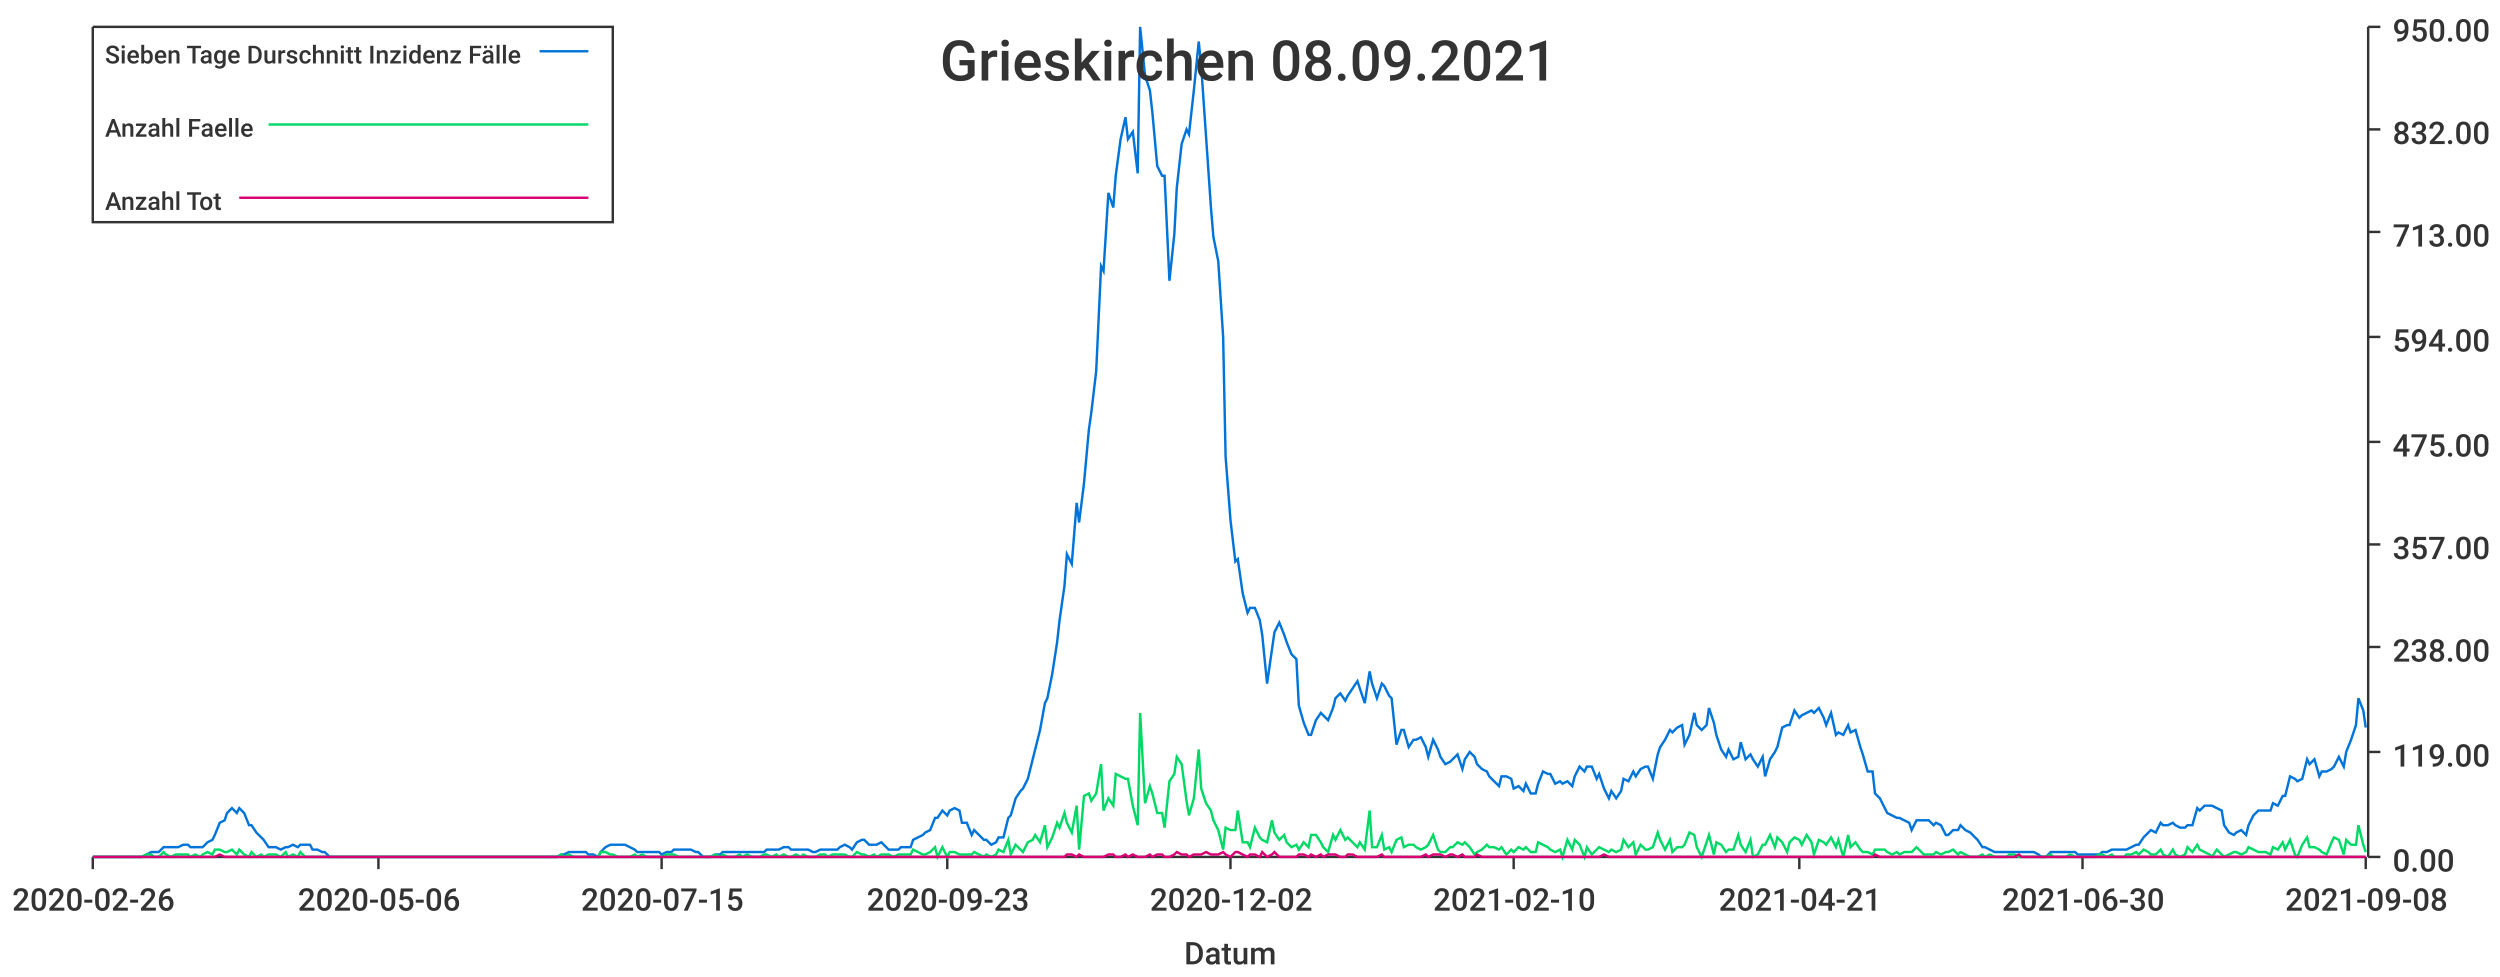
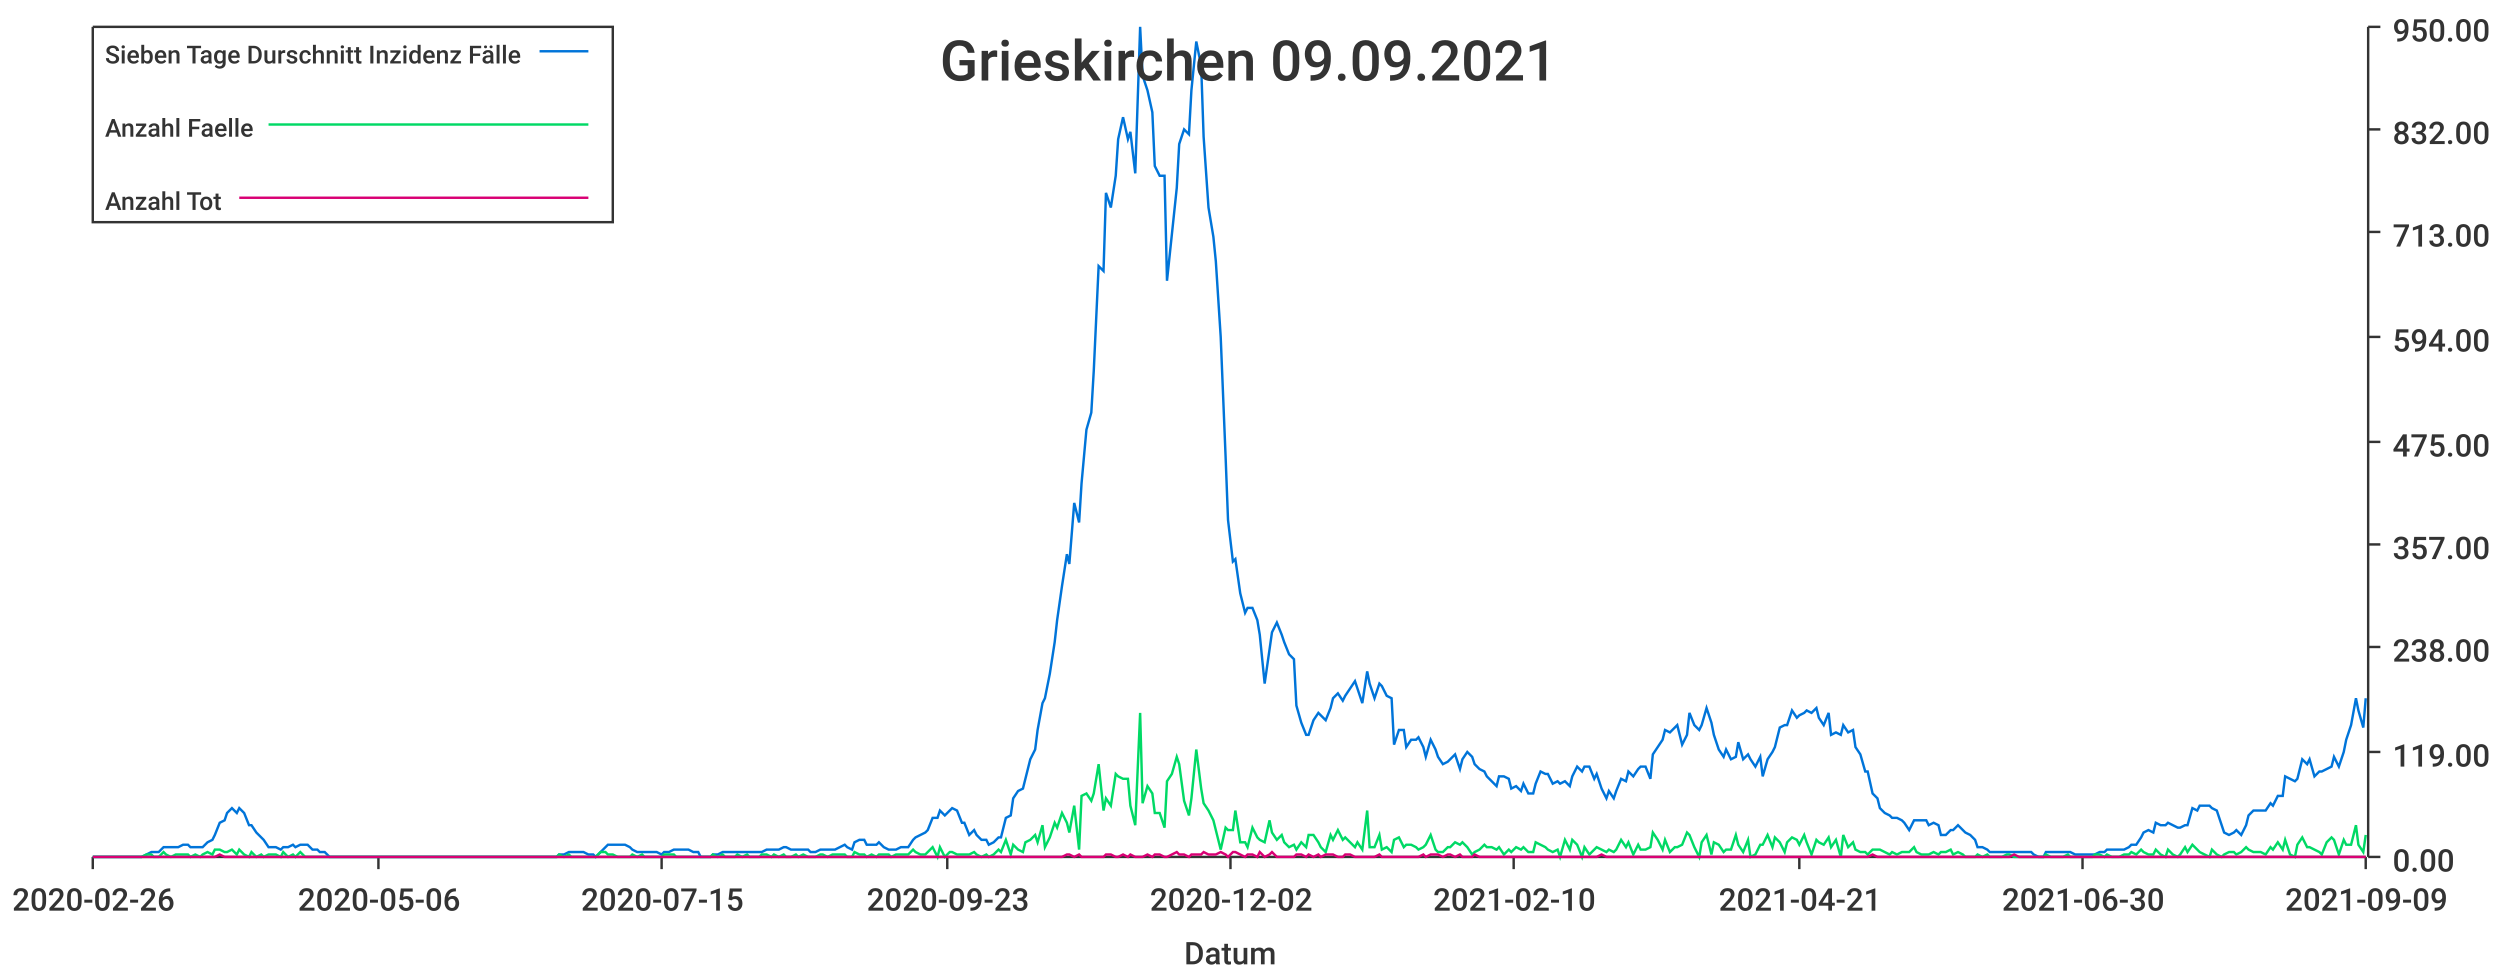
<svg xmlns="http://www.w3.org/2000/svg" width="1024" height="400">\n<path d="M 0 0 L 1024 0 L 1024 400 L 0 400 L 0 0" style="stroke-width:0;stroke:rgba(255,255,255,1.0);fill:rgba(255,255,255,1.0)" />
  <path d="M 38 11 L 969 11 L 969 351 L 38 351 L 38 11" style="stroke-width:0;stroke:rgba(255,255,255,1.0);fill:rgba(255,255,255,1.0)" />
  <path d="M 38 351 L 969 351" style="stroke-width:1;stroke:rgba(51,51,51,1.0);fill:none" />
  <path d="M 38 351 L 38 356" style="stroke-width:1;stroke:rgba(51,51,51,1.0);fill:none" />
  <text x="5" y="373" style="stroke-width:0;stroke:none;fill:rgba(51,51,51,1.0);font-size:12.8px;font-family:'Roboto Medium',sans-serif">2020-02-26</text>
  <path d="M 155 351 L 155 356" style="stroke-width:1;stroke:rgba(51,51,51,1.0);fill:none" />
  <text x="122" y="373" style="stroke-width:0;stroke:none;fill:rgba(51,51,51,1.0);font-size:12.8px;font-family:'Roboto Medium',sans-serif">2020-05-06</text>
  <path d="M 271 351 L 271 356" style="stroke-width:1;stroke:rgba(51,51,51,1.0);fill:none" />
  <text x="238" y="373" style="stroke-width:0;stroke:none;fill:rgba(51,51,51,1.0);font-size:12.8px;font-family:'Roboto Medium',sans-serif">2020-07-15</text>
  <path d="M 388 351 L 388 356" style="stroke-width:1;stroke:rgba(51,51,51,1.0);fill:none" />
  <text x="355" y="373" style="stroke-width:0;stroke:none;fill:rgba(51,51,51,1.0);font-size:12.8px;font-family:'Roboto Medium',sans-serif">2020-09-23</text>
  <path d="M 504 351 L 504 356" style="stroke-width:1;stroke:rgba(51,51,51,1.0);fill:none" />
  <text x="471" y="373" style="stroke-width:0;stroke:none;fill:rgba(51,51,51,1.0);font-size:12.8px;font-family:'Roboto Medium',sans-serif">2020-12-02</text>
  <path d="M 620 351 L 620 356" style="stroke-width:1;stroke:rgba(51,51,51,1.0);fill:none" />
  <text x="587" y="373" style="stroke-width:0;stroke:none;fill:rgba(51,51,51,1.0);font-size:12.8px;font-family:'Roboto Medium',sans-serif">2021-02-10</text>
  <path d="M 737 351 L 737 356" style="stroke-width:1;stroke:rgba(51,51,51,1.0);fill:none" />
  <text x="704" y="373" style="stroke-width:0;stroke:none;fill:rgba(51,51,51,1.0);font-size:12.8px;font-family:'Roboto Medium',sans-serif">2021-04-21</text>
  <path d="M 853 351 L 853 356" style="stroke-width:1;stroke:rgba(51,51,51,1.0);fill:none" />
  <text x="820" y="373" style="stroke-width:0;stroke:none;fill:rgba(51,51,51,1.0);font-size:12.8px;font-family:'Roboto Medium',sans-serif">2021-06-30</text>
  <path d="M 969 351 L 969 356" style="stroke-width:1;stroke:rgba(51,51,51,1.0);fill:none" />
-   <text x="936" y="373" style="stroke-width:0;stroke:none;fill:rgba(51,51,51,1.0);font-size:12.8px;font-family:'Roboto Medium',sans-serif">2021-09-08</text>
+   <text x="936" y="373" style="stroke-width:0;stroke:none;fill:rgba(51,51,51,1.0);font-size:12.8px;font-family:'Roboto Medium',sans-serif">2021-09-09</text>
  <text x="485" y="395" style="stroke-width:0;stroke:none;fill:rgba(51,51,51,1.0);font-size:12.8px;font-family:'Roboto Medium',sans-serif">Datum</text>
  <path d="M 970 351 L 970 11" style="stroke-width:1;stroke:rgba(51,51,51,1.0);fill:none" />
  <path d="M 970 351 L 975 351" style="stroke-width:1;stroke:rgba(51,51,51,1.0);fill:none" />
  <text x="980" y="357" style="stroke-width:0;stroke:none;fill:rgba(51,51,51,1.0);font-size:12.8px;font-family:'Roboto Medium',sans-serif">0.00</text>
  <path d="M 970 308 L 975 308" style="stroke-width:1;stroke:rgba(51,51,51,1.0);fill:none" />
  <text x="980" y="314" style="stroke-width:0;stroke:none;fill:rgba(51,51,51,1.0);font-size:12.8px;font-family:'Roboto Medium',sans-serif">119.00</text>
  <path d="M 970 265 L 975 265" style="stroke-width:1;stroke:rgba(51,51,51,1.0);fill:none" />
  <text x="980" y="271" style="stroke-width:0;stroke:none;fill:rgba(51,51,51,1.0);font-size:12.8px;font-family:'Roboto Medium',sans-serif">238.00</text>
  <path d="M 970 223 L 975 223" style="stroke-width:1;stroke:rgba(51,51,51,1.0);fill:none" />
  <text x="980" y="229" style="stroke-width:0;stroke:none;fill:rgba(51,51,51,1.0);font-size:12.8px;font-family:'Roboto Medium',sans-serif">357.00</text>
  <path d="M 970 181 L 975 181" style="stroke-width:1;stroke:rgba(51,51,51,1.0);fill:none" />
  <text x="980" y="187" style="stroke-width:0;stroke:none;fill:rgba(51,51,51,1.0);font-size:12.8px;font-family:'Roboto Medium',sans-serif">475.00</text>
  <path d="M 970 138 L 975 138" style="stroke-width:1;stroke:rgba(51,51,51,1.0);fill:none" />
  <text x="980" y="144" style="stroke-width:0;stroke:none;fill:rgba(51,51,51,1.0);font-size:12.8px;font-family:'Roboto Medium',sans-serif">594.00</text>
  <path d="M 970 95 L 975 95" style="stroke-width:1;stroke:rgba(51,51,51,1.0);fill:none" />
  <text x="980" y="101" style="stroke-width:0;stroke:none;fill:rgba(51,51,51,1.0);font-size:12.8px;font-family:'Roboto Medium',sans-serif">713.00</text>
  <path d="M 970 53 L 975 53" style="stroke-width:1;stroke:rgba(51,51,51,1.0);fill:none" />
  <text x="980" y="59" style="stroke-width:0;stroke:none;fill:rgba(51,51,51,1.0);font-size:12.8px;font-family:'Roboto Medium',sans-serif">832.00</text>
  <path d="M 970 11 L 975 11" style="stroke-width:1;stroke:rgba(51,51,51,1.0);fill:none" />
  <text x="980" y="17" style="stroke-width:0;stroke:none;fill:rgba(51,51,51,1.0);font-size:12.8px;font-family:'Roboto Medium',sans-serif">950.00</text>
-   <path d="M 38 351 L 40 351 L 42 351 L 43 351 L 45 351 L 47 351 L 48 351 L 50 351 L 52 351 L 53 351 L 55 351 L 57 351 L 58 351 L 60 350 L 62 349 L 63 349 L 65 349 L 67 347 L 68 347 L 70 347 L 72 347 L 73 347 L 75 346 L 77 346 L 78 347 L 80 347 L 82 347 L 83 347 L 85 345 L 87 344 L 88 342 L 90 337 L 92 336 L 93 333 L 95 331 L 97 333 L 98 331 L 100 333 L 102 338 L 103 338 L 105 341 L 107 343 L 108 344 L 110 347 L 112 347 L 113 347 L 115 348 L 117 347 L 118 347 L 120 346 L 122 347 L 123 346 L 125 346 L 127 346 L 128 348 L 130 348 L 132 349 L 133 349 L 135 351 L 137 351 L 138 351 L 140 351 L 142 351 L 143 351 L 145 351 L 147 351 L 148 351 L 150 351 L 152 351 L 153 351 L 155 351 L 157 351 L 158 351 L 160 351 L 162 351 L 163 351 L 165 351 L 167 351 L 168 351 L 170 351 L 171 351 L 173 351 L 175 351 L 176 351 L 178 351 L 180 351 L 181 351 L 183 351 L 185 351 L 186 351 L 188 351 L 190 351 L 191 351 L 193 351 L 195 351 L 196 351 L 198 351 L 200 351 L 201 351 L 203 351 L 205 351 L 206 351 L 208 351 L 210 351 L 211 351 L 213 351 L 215 351 L 216 351 L 218 351 L 220 351 L 221 351 L 223 351 L 225 351 L 226 351 L 228 351 L 230 350 L 231 350 L 233 349 L 235 349 L 236 349 L 238 349 L 240 349 L 241 350 L 243 350 L 245 351 L 246 349 L 248 347 L 250 346 L 251 346 L 253 346 L 255 346 L 256 346 L 258 347 L 260 348 L 261 349 L 263 349 L 265 349 L 266 349 L 268 349 L 270 349 L 271 350 L 273 349 L 275 349 L 276 348 L 278 348 L 280 348 L 281 348 L 283 348 L 285 349 L 286 349 L 288 351 L 290 351 L 291 351 L 293 350 L 295 350 L 296 349 L 298 349 L 300 349 L 301 349 L 303 349 L 304 349 L 306 349 L 308 349 L 309 349 L 311 349 L 313 349 L 314 348 L 316 348 L 318 348 L 319 348 L 321 347 L 323 347 L 324 348 L 326 348 L 328 348 L 329 348 L 331 348 L 333 349 L 334 349 L 336 348 L 338 348 L 339 348 L 341 348 L 343 348 L 344 347 L 346 346 L 348 347 L 349 348 L 351 345 L 353 344 L 354 344 L 356 346 L 358 346 L 359 346 L 361 345 L 363 347 L 364 348 L 366 348 L 368 348 L 369 347 L 371 347 L 373 347 L 374 344 L 376 343 L 378 342 L 379 341 L 381 340 L 383 335 L 384 335 L 386 332 L 388 334 L 389 332 L 391 331 L 393 332 L 394 337 L 396 337 L 398 342 L 399 340 L 401 342 L 403 344 L 404 344 L 406 346 L 408 345 L 409 343 L 411 343 L 413 335 L 414 334 L 416 327 L 418 324 L 419 323 L 421 319 L 423 311 L 424 307 L 426 299 L 428 288 L 429 286 L 431 276 L 433 263 L 434 254 L 436 240 L 437 227 L 439 231 L 441 206 L 442 214 L 444 198 L 446 176 L 447 169 L 449 152 L 451 109 L 452 111 L 454 79 L 456 85 L 457 72 L 459 57 L 461 48 L 462 57 L 464 54 L 466 71 L 467 11 L 469 31 L 471 37 L 472 46 L 474 68 L 476 72 L 477 72 L 479 115 L 481 96 L 482 77 L 484 59 L 486 53 L 487 55 L 489 37 L 491 17 L 492 27 L 494 56 L 496 85 L 497 97 L 499 107 L 501 138 L 502 187 L 504 213 L 506 230 L 507 229 L 509 243 L 511 251 L 512 249 L 514 249 L 516 254 L 517 260 L 519 280 L 521 266 L 522 259 L 524 255 L 526 260 L 527 263 L 529 268 L 531 270 L 532 289 L 534 296 L 536 301 L 537 301 L 539 295 L 541 292 L 542 293 L 544 295 L 546 290 L 547 286 L 549 284 L 551 287 L 552 285 L 554 282 L 556 279 L 557 282 L 559 288 L 561 275 L 562 280 L 564 286 L 566 280 L 567 281 L 569 285 L 570 286 L 572 305 L 574 299 L 575 299 L 577 306 L 579 303 L 580 303 L 582 302 L 584 306 L 585 310 L 587 303 L 589 307 L 590 310 L 592 313 L 594 312 L 595 311 L 597 309 L 599 315 L 600 311 L 602 308 L 604 310 L 605 313 L 607 315 L 609 316 L 610 318 L 612 320 L 614 322 L 615 318 L 617 318 L 619 319 L 620 323 L 622 322 L 624 324 L 625 321 L 627 325 L 629 325 L 630 321 L 632 316 L 634 317 L 635 317 L 637 321 L 639 320 L 640 321 L 642 320 L 644 322 L 645 318 L 647 314 L 649 316 L 650 314 L 652 314 L 654 319 L 655 317 L 657 323 L 659 327 L 660 324 L 662 327 L 664 324 L 665 319 L 667 320 L 669 316 L 670 318 L 672 315 L 674 314 L 675 314 L 677 319 L 679 309 L 680 306 L 682 303 L 684 299 L 685 300 L 687 298 L 689 297 L 690 305 L 692 301 L 694 292 L 695 297 L 697 299 L 699 297 L 700 290 L 702 296 L 703 301 L 705 307 L 707 310 L 708 307 L 710 311 L 712 310 L 713 304 L 715 311 L 717 309 L 718 311 L 720 314 L 722 310 L 723 318 L 725 311 L 727 308 L 728 306 L 730 298 L 732 297 L 733 297 L 735 291 L 737 294 L 738 293 L 740 292 L 742 291 L 743 292 L 745 290 L 747 294 L 748 297 L 750 292 L 752 301 L 753 300 L 755 301 L 757 297 L 758 300 L 760 299 L 762 306 L 763 309 L 765 316 L 767 316 L 768 325 L 770 327 L 772 331 L 773 333 L 775 334 L 777 335 L 778 335 L 780 336 L 782 337 L 783 340 L 785 336 L 787 336 L 788 336 L 790 336 L 792 338 L 793 337 L 795 338 L 797 342 L 798 342 L 800 340 L 802 340 L 803 338 L 805 340 L 807 341 L 808 342 L 810 344 L 812 347 L 813 347 L 815 348 L 817 349 L 818 349 L 820 349 L 822 349 L 823 349 L 825 349 L 827 349 L 828 349 L 830 349 L 832 349 L 833 349 L 835 350 L 836 351 L 838 351 L 840 349 L 841 349 L 843 349 L 845 349 L 846 349 L 848 349 L 850 349 L 851 350 L 853 350 L 855 350 L 856 350 L 858 350 L 860 350 L 861 349 L 863 349 L 865 348 L 866 348 L 868 348 L 870 348 L 871 348 L 873 347 L 875 346 L 876 346 L 878 343 L 880 341 L 881 340 L 883 341 L 885 337 L 886 338 L 888 338 L 890 337 L 891 338 L 893 339 L 895 339 L 896 338 L 898 338 L 900 331 L 901 332 L 903 330 L 905 330 L 906 330 L 908 331 L 910 332 L 911 338 L 913 341 L 915 342 L 916 341 L 918 340 L 920 342 L 921 338 L 923 334 L 925 332 L 926 332 L 928 332 L 930 332 L 931 329 L 933 330 L 935 326 L 936 326 L 938 318 L 940 319 L 941 320 L 943 319 L 945 311 L 946 313 L 948 311 L 950 318 L 951 316 L 953 316 L 955 315 L 956 314 L 958 310 L 960 314 L 961 308 L 963 303 L 965 297 L 966 286 L 968 291 L 969 298" style="stroke-width:1;stroke:rgba(0,116,217,1.0);fill:none" />
-   <path d="M 38 351 L 40 351 L 42 351 L 43 351 L 45 351 L 47 351 L 48 351 L 50 351 L 52 351 L 53 351 L 55 351 L 57 351 L 58 351 L 60 350 L 62 350 L 63 351 L 65 351 L 67 349 L 68 350 L 70 351 L 72 350 L 73 350 L 75 350 L 77 350 L 78 351 L 80 350 L 82 351 L 83 350 L 85 349 L 87 350 L 88 348 L 90 348 L 92 349 L 93 349 L 95 348 L 97 350 L 98 348 L 100 350 L 102 351 L 103 349 L 105 351 L 107 350 L 108 351 L 110 350 L 112 350 L 113 350 L 115 351 L 117 349 L 118 351 L 120 350 L 122 351 L 123 349 L 125 351 L 127 351 L 128 351 L 130 351 L 132 351 L 133 351 L 135 351 L 137 351 L 138 351 L 140 351 L 142 351 L 143 351 L 145 351 L 147 351 L 148 351 L 150 351 L 152 351 L 153 351 L 155 351 L 157 351 L 158 351 L 160 351 L 162 351 L 163 351 L 165 351 L 167 351 L 168 351 L 170 351 L 171 351 L 173 351 L 175 351 L 176 351 L 178 351 L 180 351 L 181 351 L 183 351 L 185 351 L 186 351 L 188 351 L 190 351 L 191 351 L 193 351 L 195 351 L 196 351 L 198 351 L 200 351 L 201 351 L 203 351 L 205 351 L 206 351 L 208 351 L 210 351 L 211 351 L 213 351 L 215 351 L 216 351 L 218 351 L 220 351 L 221 351 L 223 351 L 225 351 L 226 351 L 228 351 L 230 350 L 231 351 L 233 350 L 235 351 L 236 351 L 238 351 L 240 351 L 241 351 L 243 351 L 245 351 L 246 349 L 248 349 L 250 350 L 251 350 L 253 351 L 255 351 L 256 351 L 258 351 L 260 350 L 261 351 L 263 350 L 265 351 L 266 351 L 268 351 L 270 351 L 271 351 L 273 350 L 275 350 L 276 350 L 278 351 L 280 351 L 281 351 L 283 351 L 285 351 L 286 351 L 288 351 L 290 351 L 291 351 L 293 350 L 295 351 L 296 350 L 298 351 L 300 351 L 301 351 L 303 350 L 304 351 L 306 350 L 308 351 L 309 351 L 311 351 L 313 350 L 314 350 L 316 351 L 318 350 L 319 351 L 321 350 L 323 351 L 324 351 L 326 350 L 328 351 L 329 350 L 331 351 L 333 351 L 334 351 L 336 350 L 338 350 L 339 351 L 341 350 L 343 350 L 344 350 L 346 350 L 348 351 L 349 351 L 351 349 L 353 350 L 354 350 L 356 351 L 358 350 L 359 351 L 361 350 L 363 350 L 364 350 L 366 351 L 368 350 L 369 350 L 371 350 L 373 350 L 374 348 L 376 349 L 378 350 L 379 350 L 381 349 L 383 347 L 384 351 L 386 347 L 388 351 L 389 349 L 391 349 L 393 350 L 394 350 L 396 350 L 398 350 L 399 349 L 401 350 L 403 351 L 404 350 L 406 351 L 408 350 L 409 348 L 411 349 L 413 344 L 414 350 L 416 346 L 418 348 L 419 349 L 421 345 L 423 344 L 424 342 L 426 345 L 428 338 L 429 347 L 431 343 L 433 337 L 434 339 L 436 333 L 437 337 L 439 341 L 441 330 L 442 348 L 444 326 L 446 325 L 447 328 L 449 325 L 451 313 L 452 332 L 454 327 L 456 330 L 457 317 L 459 318 L 461 319 L 462 319 L 464 330 L 466 338 L 467 292 L 469 329 L 471 322 L 472 325 L 474 333 L 476 333 L 477 339 L 479 320 L 481 317 L 482 310 L 484 313 L 486 328 L 487 334 L 489 327 L 491 307 L 492 323 L 494 329 L 496 332 L 497 336 L 499 340 L 501 348 L 502 339 L 504 340 L 506 340 L 507 332 L 509 345 L 511 345 L 512 347 L 514 339 L 516 343 L 517 344 L 519 345 L 521 336 L 522 341 L 524 344 L 526 342 L 527 345 L 529 347 L 531 346 L 532 348 L 534 345 L 536 347 L 537 342 L 539 342 L 541 345 L 542 347 L 544 349 L 546 342 L 547 344 L 549 340 L 551 344 L 552 343 L 554 345 L 556 347 L 557 345 L 559 348 L 561 332 L 562 347 L 564 347 L 566 342 L 567 348 L 569 347 L 570 349 L 572 344 L 574 343 L 575 347 L 577 346 L 579 346 L 580 347 L 582 348 L 584 347 L 585 346 L 587 342 L 589 348 L 590 349 L 592 349 L 594 347 L 595 347 L 597 345 L 599 346 L 600 345 L 602 347 L 604 350 L 605 349 L 607 348 L 609 346 L 610 347 L 612 347 L 614 348 L 615 347 L 617 350 L 619 348 L 620 349 L 622 347 L 624 348 L 625 347 L 627 349 L 629 349 L 630 345 L 632 346 L 634 347 L 635 348 L 637 349 L 639 348 L 640 351 L 642 344 L 644 348 L 645 344 L 647 346 L 649 351 L 650 347 L 652 350 L 654 348 L 655 347 L 657 348 L 659 349 L 660 348 L 662 349 L 664 348 L 665 344 L 667 347 L 669 345 L 670 350 L 672 346 L 674 348 L 675 348 L 677 347 L 679 341 L 680 344 L 682 348 L 684 344 L 685 349 L 687 347 L 689 347 L 690 346 L 692 341 L 694 342 L 695 347 L 697 351 L 699 345 L 700 342 L 702 350 L 703 345 L 705 346 L 707 349 L 708 348 L 710 348 L 712 342 L 713 346 L 715 349 L 717 344 L 718 351 L 720 350 L 722 346 L 723 346 L 725 342 L 727 347 L 728 343 L 730 345 L 732 349 L 733 345 L 735 343 L 737 344 L 738 346 L 740 342 L 742 345 L 743 350 L 745 344 L 747 345 L 748 346 L 750 343 L 752 347 L 753 344 L 755 351 L 757 342 L 758 347 L 760 345 L 762 348 L 763 349 L 765 349 L 767 350 L 768 348 L 770 348 L 772 348 L 773 349 L 775 350 L 777 349 L 778 350 L 780 349 L 782 349 L 783 349 L 785 347 L 787 349 L 788 350 L 790 350 L 792 350 L 793 349 L 795 350 L 797 349 L 798 349 L 800 348 L 802 350 L 803 349 L 805 350 L 807 351 L 808 351 L 810 351 L 812 350 L 813 351 L 815 350 L 817 351 L 818 351 L 820 351 L 822 351 L 823 350 L 825 350 L 827 351 L 828 351 L 830 351 L 832 351 L 833 351 L 835 351 L 836 351 L 838 351 L 840 350 L 841 351 L 843 351 L 845 351 L 846 351 L 848 350 L 850 351 L 851 351 L 853 351 L 855 351 L 856 351 L 858 351 L 860 350 L 861 350 L 863 351 L 865 350 L 866 351 L 868 351 L 870 351 L 871 350 L 873 350 L 875 349 L 876 350 L 878 348 L 880 349 L 881 350 L 883 350 L 885 348 L 886 350 L 888 351 L 890 348 L 891 350 L 893 351 L 895 350 L 896 347 L 898 349 L 900 346 L 901 348 L 903 349 L 905 350 L 906 351 L 908 348 L 910 350 L 911 351 L 913 350 L 915 349 L 916 349 L 918 350 L 920 349 L 921 347 L 923 348 L 925 349 L 926 349 L 928 349 L 930 350 L 931 347 L 933 348 L 935 345 L 936 348 L 938 344 L 940 350 L 941 351 L 943 346 L 945 343 L 946 347 L 948 347 L 950 348 L 951 349 L 953 350 L 955 345 L 956 343 L 958 344 L 960 350 L 961 344 L 963 346 L 965 346 L 966 338 L 968 346 L 969 349" style="stroke-width:1;stroke:rgba(0,217,101,1.0);fill:none" />
-   <path d="M 38 351 L 40 351 L 42 351 L 43 351 L 45 351 L 47 351 L 48 351 L 50 351 L 52 351 L 53 351 L 55 351 L 57 351 L 58 351 L 60 351 L 62 351 L 63 351 L 65 351 L 67 351 L 68 351 L 70 351 L 72 351 L 73 351 L 75 351 L 77 351 L 78 351 L 80 351 L 82 351 L 83 351 L 85 351 L 87 351 L 88 351 L 90 350 L 92 351 L 93 351 L 95 351 L 97 351 L 98 351 L 100 351 L 102 351 L 103 351 L 105 351 L 107 351 L 108 351 L 110 351 L 112 351 L 113 351 L 115 351 L 117 351 L 118 351 L 120 351 L 122 351 L 123 351 L 125 351 L 127 351 L 128 351 L 130 351 L 132 351 L 133 351 L 135 351 L 137 351 L 138 351 L 140 351 L 142 351 L 143 351 L 145 351 L 147 351 L 148 351 L 150 351 L 152 351 L 153 351 L 155 351 L 157 351 L 158 351 L 160 351 L 162 351 L 163 351 L 165 351 L 167 351 L 168 351 L 170 351 L 171 351 L 173 351 L 175 351 L 176 351 L 178 351 L 180 351 L 181 351 L 183 351 L 185 351 L 186 351 L 188 351 L 190 351 L 191 351 L 193 351 L 195 351 L 196 351 L 198 351 L 200 351 L 201 351 L 203 351 L 205 351 L 206 351 L 208 351 L 210 351 L 211 351 L 213 351 L 215 351 L 216 351 L 218 351 L 220 351 L 221 351 L 223 351 L 225 351 L 226 351 L 228 351 L 230 351 L 231 351 L 233 351 L 235 351 L 236 351 L 238 351 L 240 351 L 241 351 L 243 351 L 245 351 L 246 351 L 248 351 L 250 351 L 251 351 L 253 351 L 255 351 L 256 351 L 258 351 L 260 351 L 261 351 L 263 351 L 265 351 L 266 351 L 268 351 L 270 351 L 271 351 L 273 351 L 275 351 L 276 351 L 278 351 L 280 351 L 281 351 L 283 351 L 285 351 L 286 351 L 288 351 L 290 351 L 291 351 L 293 351 L 295 351 L 296 351 L 298 351 L 300 351 L 301 351 L 303 351 L 304 351 L 306 351 L 308 351 L 309 351 L 311 351 L 313 351 L 314 351 L 316 351 L 318 351 L 319 351 L 321 351 L 323 351 L 324 351 L 326 351 L 328 351 L 329 351 L 331 351 L 333 351 L 334 351 L 336 351 L 338 351 L 339 351 L 341 351 L 343 351 L 344 351 L 346 351 L 348 351 L 349 351 L 351 351 L 353 351 L 354 351 L 356 351 L 358 351 L 359 351 L 361 351 L 363 351 L 364 351 L 366 351 L 368 351 L 369 351 L 371 351 L 373 351 L 374 351 L 376 351 L 378 351 L 379 351 L 381 351 L 383 351 L 384 351 L 386 351 L 388 351 L 389 351 L 391 351 L 393 351 L 394 351 L 396 351 L 398 351 L 399 351 L 401 351 L 403 351 L 404 351 L 406 351 L 408 351 L 409 351 L 411 351 L 413 351 L 414 351 L 416 351 L 418 351 L 419 351 L 421 351 L 423 351 L 424 351 L 426 351 L 428 351 L 429 351 L 431 351 L 433 351 L 434 351 L 436 351 L 437 350 L 439 350 L 441 351 L 442 350 L 444 351 L 446 351 L 447 351 L 449 351 L 451 351 L 452 351 L 454 350 L 456 350 L 457 351 L 459 351 L 461 350 L 462 351 L 464 350 L 466 351 L 467 351 L 469 351 L 471 350 L 472 351 L 474 350 L 476 350 L 477 351 L 479 351 L 481 350 L 482 349 L 484 350 L 486 350 L 487 351 L 489 350 L 491 350 L 492 350 L 494 349 L 496 350 L 497 350 L 499 350 L 501 349 L 502 350 L 504 351 L 506 349 L 507 349 L 509 350 L 511 351 L 512 350 L 514 350 L 516 351 L 517 349 L 519 351 L 521 350 L 522 349 L 524 351 L 526 351 L 527 351 L 529 351 L 531 351 L 532 350 L 534 350 L 536 351 L 537 350 L 539 351 L 541 350 L 542 351 L 544 350 L 546 350 L 547 350 L 549 351 L 551 351 L 552 350 L 554 350 L 556 351 L 557 351 L 559 351 L 561 351 L 562 351 L 564 351 L 566 350 L 567 351 L 569 351 L 570 351 L 572 351 L 574 351 L 575 351 L 577 351 L 579 351 L 580 351 L 582 351 L 584 350 L 585 351 L 587 350 L 589 350 L 590 350 L 592 351 L 594 350 L 595 350 L 597 351 L 599 350 L 600 351 L 602 351 L 604 351 L 605 350 L 607 351 L 609 351 L 610 351 L 612 351 L 614 351 L 615 351 L 617 351 L 619 351 L 620 351 L 622 351 L 624 351 L 625 351 L 627 351 L 629 351 L 630 351 L 632 351 L 634 351 L 635 351 L 637 351 L 639 351 L 640 351 L 642 351 L 644 351 L 645 351 L 647 351 L 649 351 L 650 351 L 652 351 L 654 351 L 655 351 L 657 350 L 659 351 L 660 351 L 662 351 L 664 351 L 665 351 L 667 351 L 669 351 L 670 351 L 672 351 L 674 351 L 675 351 L 677 351 L 679 351 L 680 351 L 682 351 L 684 351 L 685 351 L 687 351 L 689 351 L 690 351 L 692 351 L 694 351 L 695 351 L 697 351 L 699 351 L 700 351 L 702 351 L 703 351 L 705 351 L 707 351 L 708 351 L 710 351 L 712 351 L 713 351 L 715 351 L 717 351 L 718 351 L 720 351 L 722 351 L 723 351 L 725 351 L 727 351 L 728 351 L 730 351 L 732 351 L 733 351 L 735 351 L 737 351 L 738 351 L 740 351 L 742 351 L 743 351 L 745 351 L 747 351 L 748 351 L 750 351 L 752 351 L 753 351 L 755 351 L 757 351 L 758 351 L 760 351 L 762 351 L 763 351 L 765 351 L 767 351 L 768 350 L 770 351 L 772 351 L 773 351 L 775 351 L 777 351 L 778 351 L 780 351 L 782 351 L 783 351 L 785 351 L 787 351 L 788 351 L 790 351 L 792 351 L 793 351 L 795 351 L 797 351 L 798 351 L 800 351 L 802 351 L 803 351 L 805 351 L 807 351 L 808 351 L 810 351 L 812 351 L 813 351 L 815 351 L 817 351 L 818 351 L 820 351 L 822 351 L 823 351 L 825 351 L 827 350 L 828 351 L 830 351 L 832 351 L 833 351 L 835 351 L 836 351 L 838 351 L 840 351 L 841 351 L 843 351 L 845 351 L 846 351 L 848 351 L 850 351 L 851 351 L 853 351 L 855 351 L 856 351 L 858 351 L 860 351 L 861 351 L 863 351 L 865 351 L 866 351 L 868 351 L 870 351 L 871 351 L 873 351 L 875 351 L 876 351 L 878 351 L 880 351 L 881 351 L 883 351 L 885 351 L 886 351 L 888 351 L 890 351 L 891 351 L 893 351 L 895 351 L 896 351 L 898 351 L 900 351 L 901 351 L 903 351 L 905 351 L 906 351 L 908 351 L 910 351 L 911 351 L 913 351 L 915 351 L 916 351 L 918 351 L 920 351 L 921 351 L 923 351 L 925 351 L 926 351 L 928 351 L 930 351 L 931 351 L 933 351 L 935 351 L 936 351 L 938 351 L 940 351 L 941 351 L 943 351 L 945 351 L 946 351 L 948 351 L 950 351 L 951 351 L 953 351 L 955 351 L 956 351 L 958 351 L 960 351 L 961 351 L 963 351 L 965 351 L 966 351 L 968 351 L 969 351" style="stroke-width:1;stroke:rgba(217,0,116,1.0);fill:none" />
-   <text x="385" y="33" style="stroke-width:0;stroke:none;fill:rgba(51,51,51,1.0);font-size:23.0px;font-family:'Roboto Medium',sans-serif">Grieskirchen 08.09.2021</text>
+   <path d="M 38 351 L 40 351 L 42 351 L 43 351 L 45 351 L 47 351 L 48 351 L 50 351 L 52 351 L 53 351 L 55 351 L 57 351 L 58 351 L 60 350 L 62 349 L 63 349 L 65 349 L 67 347 L 68 347 L 70 347 L 72 347 L 73 347 L 75 346 L 77 346 L 78 347 L 80 347 L 82 347 L 83 347 L 85 345 L 87 344 L 88 342 L 90 337 L 92 336 L 93 333 L 95 331 L 97 333 L 98 331 L 100 333 L 102 338 L 103 338 L 105 341 L 107 343 L 108 344 L 110 347 L 112 347 L 113 347 L 115 348 L 116 347 L 118 347 L 120 346 L 121 347 L 123 346 L 125 346 L 126 346 L 128 348 L 130 348 L 131 349 L 133 349 L 135 351 L 136 351 L 138 351 L 140 351 L 141 351 L 143 351 L 145 351 L 146 351 L 148 351 L 150 351 L 151 351 L 153 351 L 155 351 L 156 351 L 158 351 L 160 351 L 161 351 L 163 351 L 165 351 L 166 351 L 168 351 L 170 351 L 171 351 L 173 351 L 175 351 L 176 351 L 178 351 L 180 351 L 181 351 L 183 351 L 185 351 L 186 351 L 188 351 L 190 351 L 191 351 L 193 351 L 194 351 L 196 351 L 198 351 L 199 351 L 201 351 L 203 351 L 204 351 L 206 351 L 208 351 L 209 351 L 211 351 L 213 351 L 214 351 L 216 351 L 218 351 L 219 351 L 221 351 L 223 351 L 224 351 L 226 351 L 228 351 L 229 350 L 231 350 L 233 349 L 234 349 L 236 349 L 238 349 L 239 349 L 241 350 L 243 350 L 244 351 L 246 349 L 248 347 L 249 346 L 251 346 L 253 346 L 254 346 L 256 346 L 258 347 L 259 348 L 261 349 L 263 349 L 264 349 L 266 349 L 268 349 L 269 349 L 271 350 L 272 349 L 274 349 L 276 348 L 277 348 L 279 348 L 281 348 L 282 348 L 284 349 L 286 349 L 287 351 L 289 351 L 291 351 L 292 350 L 294 350 L 296 349 L 297 349 L 299 349 L 301 349 L 302 349 L 304 349 L 306 349 L 307 349 L 309 349 L 311 349 L 312 349 L 314 348 L 316 348 L 317 348 L 319 348 L 321 347 L 322 347 L 324 348 L 326 348 L 327 348 L 329 348 L 331 348 L 332 349 L 334 349 L 336 348 L 337 348 L 339 348 L 341 348 L 342 348 L 344 347 L 346 346 L 347 347 L 349 348 L 350 345 L 352 344 L 354 344 L 355 346 L 357 346 L 359 346 L 360 345 L 362 347 L 364 348 L 365 348 L 367 348 L 369 347 L 370 347 L 372 347 L 374 344 L 375 343 L 377 342 L 379 341 L 380 340 L 382 335 L 384 335 L 385 332 L 387 334 L 389 332 L 390 331 L 392 332 L 394 337 L 395 337 L 397 342 L 399 340 L 400 342 L 402 344 L 404 344 L 405 346 L 407 345 L 409 343 L 410 343 L 412 335 L 414 334 L 415 327 L 417 324 L 419 323 L 420 319 L 422 311 L 424 307 L 425 299 L 427 288 L 428 286 L 430 276 L 432 263 L 433 254 L 435 240 L 437 227 L 438 231 L 440 206 L 442 214 L 443 198 L 445 176 L 447 169 L 448 152 L 450 109 L 452 111 L 453 79 L 455 85 L 457 72 L 458 57 L 460 48 L 462 57 L 463 54 L 465 71 L 467 11 L 468 31 L 470 37 L 472 46 L 473 68 L 475 72 L 477 72 L 478 115 L 480 96 L 482 77 L 483 59 L 485 53 L 487 55 L 488 37 L 490 17 L 492 27 L 493 56 L 495 85 L 497 97 L 498 107 L 500 138 L 502 187 L 503 213 L 505 230 L 506 229 L 508 243 L 510 251 L 511 249 L 513 249 L 515 254 L 516 260 L 518 280 L 520 266 L 521 259 L 523 255 L 525 260 L 526 263 L 528 268 L 530 270 L 531 289 L 533 296 L 535 301 L 536 301 L 538 295 L 540 292 L 541 293 L 543 295 L 545 290 L 546 286 L 548 284 L 550 287 L 551 285 L 553 282 L 555 279 L 556 282 L 558 288 L 560 275 L 561 280 L 563 286 L 565 280 L 566 281 L 568 285 L 570 286 L 571 305 L 573 299 L 575 299 L 576 306 L 578 303 L 580 303 L 581 302 L 583 306 L 584 310 L 586 303 L 588 307 L 589 310 L 591 313 L 593 312 L 594 311 L 596 309 L 598 315 L 599 311 L 601 308 L 603 310 L 604 313 L 606 315 L 608 316 L 609 318 L 611 320 L 613 322 L 614 318 L 616 318 L 618 319 L 619 323 L 621 322 L 623 324 L 624 321 L 626 325 L 628 325 L 629 321 L 631 316 L 633 317 L 634 317 L 636 321 L 638 320 L 639 321 L 641 320 L 643 322 L 644 318 L 646 314 L 648 316 L 649 314 L 651 314 L 653 319 L 654 317 L 656 323 L 658 327 L 659 324 L 661 327 L 662 324 L 664 319 L 666 320 L 667 316 L 669 318 L 671 315 L 672 314 L 674 314 L 676 319 L 677 309 L 679 306 L 681 303 L 682 299 L 684 300 L 686 298 L 687 297 L 689 305 L 691 301 L 692 292 L 694 297 L 696 299 L 697 297 L 699 290 L 701 296 L 702 301 L 704 307 L 706 310 L 707 307 L 709 311 L 711 310 L 712 304 L 714 311 L 716 309 L 717 311 L 719 314 L 721 310 L 722 318 L 724 311 L 726 308 L 727 306 L 729 298 L 731 297 L 732 297 L 734 291 L 736 294 L 737 293 L 739 292 L 740 291 L 742 292 L 744 290 L 745 294 L 747 297 L 749 292 L 750 301 L 752 300 L 754 301 L 755 297 L 757 300 L 759 299 L 760 306 L 762 309 L 764 316 L 765 316 L 767 325 L 769 327 L 770 331 L 772 333 L 774 334 L 775 335 L 777 335 L 779 336 L 780 337 L 782 340 L 784 336 L 785 336 L 787 336 L 789 336 L 790 338 L 792 337 L 794 338 L 795 342 L 797 342 L 799 340 L 800 340 L 802 338 L 804 340 L 805 341 L 807 342 L 809 344 L 810 347 L 812 347 L 814 348 L 815 349 L 817 349 L 818 349 L 820 349 L 822 349 L 823 349 L 825 349 L 827 349 L 828 349 L 830 349 L 832 349 L 833 350 L 835 351 L 837 351 L 838 349 L 840 349 L 842 349 L 843 349 L 845 349 L 847 349 L 848 349 L 850 350 L 852 350 L 853 350 L 855 350 L 857 350 L 858 350 L 860 349 L 862 349 L 863 348 L 865 348 L 867 348 L 868 348 L 870 348 L 872 347 L 873 346 L 875 346 L 877 343 L 878 341 L 880 340 L 882 341 L 883 337 L 885 338 L 887 338 L 888 337 L 890 338 L 892 339 L 893 339 L 895 338 L 896 338 L 898 331 L 900 332 L 901 330 L 903 330 L 905 330 L 906 331 L 908 332 L 910 338 L 911 341 L 913 342 L 915 341 L 916 340 L 918 342 L 920 338 L 921 334 L 923 332 L 925 332 L 926 332 L 928 332 L 930 329 L 931 330 L 933 326 L 935 326 L 936 318 L 938 319 L 940 320 L 941 319 L 943 311 L 945 313 L 946 311 L 948 318 L 950 316 L 951 316 L 953 315 L 955 314 L 956 310 L 958 314 L 960 308 L 961 303 L 963 297 L 965 286 L 966 291 L 968 298 L 969 286" style="stroke-width:1;stroke:rgba(0,116,217,1.0);fill:none" />
+   <path d="M 38 351 L 40 351 L 42 351 L 43 351 L 45 351 L 47 351 L 48 351 L 50 351 L 52 351 L 53 351 L 55 351 L 57 351 L 58 351 L 60 350 L 62 350 L 63 351 L 65 351 L 67 349 L 68 350 L 70 351 L 72 350 L 73 350 L 75 350 L 77 350 L 78 351 L 80 350 L 82 351 L 83 350 L 85 349 L 87 350 L 88 348 L 90 348 L 92 349 L 93 349 L 95 348 L 97 350 L 98 348 L 100 350 L 102 351 L 103 349 L 105 351 L 107 350 L 108 351 L 110 350 L 112 350 L 113 350 L 115 351 L 116 349 L 118 351 L 120 350 L 121 351 L 123 349 L 125 351 L 126 351 L 128 351 L 130 351 L 131 351 L 133 351 L 135 351 L 136 351 L 138 351 L 140 351 L 141 351 L 143 351 L 145 351 L 146 351 L 148 351 L 150 351 L 151 351 L 153 351 L 155 351 L 156 351 L 158 351 L 160 351 L 161 351 L 163 351 L 165 351 L 166 351 L 168 351 L 170 351 L 171 351 L 173 351 L 175 351 L 176 351 L 178 351 L 180 351 L 181 351 L 183 351 L 185 351 L 186 351 L 188 351 L 190 351 L 191 351 L 193 351 L 194 351 L 196 351 L 198 351 L 199 351 L 201 351 L 203 351 L 204 351 L 206 351 L 208 351 L 209 351 L 211 351 L 213 351 L 214 351 L 216 351 L 218 351 L 219 351 L 221 351 L 223 351 L 224 351 L 226 351 L 228 351 L 229 350 L 231 351 L 233 350 L 234 351 L 236 351 L 238 351 L 239 351 L 241 351 L 243 351 L 244 351 L 246 349 L 248 349 L 249 350 L 251 350 L 253 351 L 254 351 L 256 351 L 258 351 L 259 350 L 261 351 L 263 350 L 264 351 L 266 351 L 268 351 L 269 351 L 271 351 L 272 350 L 274 350 L 276 350 L 277 351 L 279 351 L 281 351 L 282 351 L 284 351 L 286 351 L 287 351 L 289 351 L 291 351 L 292 350 L 294 351 L 296 350 L 297 351 L 299 351 L 301 351 L 302 350 L 304 351 L 306 350 L 307 351 L 309 351 L 311 351 L 312 350 L 314 350 L 316 351 L 317 350 L 319 351 L 321 350 L 322 351 L 324 351 L 326 350 L 327 351 L 329 350 L 331 351 L 332 351 L 334 351 L 336 350 L 337 350 L 339 351 L 341 350 L 342 350 L 344 350 L 346 350 L 347 351 L 349 351 L 350 349 L 352 350 L 354 350 L 355 351 L 357 350 L 359 351 L 360 350 L 362 350 L 364 350 L 365 351 L 367 350 L 369 350 L 370 350 L 372 350 L 374 348 L 375 349 L 377 350 L 379 350 L 380 349 L 382 347 L 384 351 L 385 347 L 387 351 L 389 349 L 390 349 L 392 350 L 394 350 L 395 350 L 397 350 L 399 349 L 400 350 L 402 351 L 404 350 L 405 351 L 407 350 L 409 348 L 410 349 L 412 344 L 414 350 L 415 346 L 417 348 L 419 349 L 420 345 L 422 344 L 424 342 L 425 345 L 427 338 L 428 347 L 430 343 L 432 337 L 433 339 L 435 333 L 437 337 L 438 341 L 440 330 L 442 348 L 443 326 L 445 325 L 447 328 L 448 325 L 450 313 L 452 332 L 453 327 L 455 330 L 457 317 L 458 318 L 460 319 L 462 319 L 463 330 L 465 338 L 467 292 L 468 329 L 470 322 L 472 325 L 473 333 L 475 333 L 477 339 L 478 320 L 480 317 L 482 310 L 483 313 L 485 328 L 487 334 L 488 327 L 490 307 L 492 323 L 493 329 L 495 332 L 497 336 L 498 340 L 500 348 L 502 339 L 503 340 L 505 340 L 506 332 L 508 345 L 510 345 L 511 347 L 513 339 L 515 343 L 516 344 L 518 345 L 520 336 L 521 341 L 523 344 L 525 342 L 526 345 L 528 347 L 530 346 L 531 348 L 533 345 L 535 347 L 536 342 L 538 342 L 540 345 L 541 347 L 543 349 L 545 342 L 546 344 L 548 340 L 550 344 L 551 343 L 553 345 L 555 347 L 556 345 L 558 348 L 560 332 L 561 347 L 563 347 L 565 342 L 566 348 L 568 347 L 570 349 L 571 344 L 573 343 L 575 347 L 576 346 L 578 346 L 580 347 L 581 348 L 583 347 L 584 346 L 586 342 L 588 348 L 589 349 L 591 349 L 593 347 L 594 347 L 596 345 L 598 346 L 599 345 L 601 347 L 603 350 L 604 349 L 606 348 L 608 346 L 609 347 L 611 347 L 613 348 L 614 347 L 616 350 L 618 348 L 619 349 L 621 347 L 623 348 L 624 347 L 626 349 L 628 349 L 629 345 L 631 346 L 633 347 L 634 348 L 636 349 L 638 348 L 639 351 L 641 344 L 643 348 L 644 344 L 646 346 L 648 351 L 649 347 L 651 350 L 653 348 L 654 347 L 656 348 L 658 349 L 659 348 L 661 349 L 662 348 L 664 344 L 666 347 L 667 345 L 669 350 L 671 346 L 672 348 L 674 348 L 676 347 L 677 341 L 679 344 L 681 348 L 682 344 L 684 349 L 686 347 L 687 347 L 689 346 L 691 341 L 692 342 L 694 347 L 696 351 L 697 345 L 699 342 L 701 350 L 702 345 L 704 346 L 706 349 L 707 348 L 709 348 L 711 342 L 712 346 L 714 349 L 716 344 L 717 351 L 719 350 L 721 346 L 722 346 L 724 342 L 726 347 L 727 343 L 729 345 L 731 349 L 732 345 L 734 343 L 736 344 L 737 346 L 739 342 L 740 345 L 742 350 L 744 344 L 745 345 L 747 346 L 749 343 L 750 347 L 752 344 L 754 351 L 755 342 L 757 347 L 759 345 L 760 348 L 762 349 L 764 349 L 765 350 L 767 348 L 769 348 L 770 348 L 772 349 L 774 350 L 775 349 L 777 350 L 779 349 L 780 349 L 782 349 L 784 347 L 785 349 L 787 350 L 789 350 L 790 350 L 792 349 L 794 350 L 795 349 L 797 349 L 799 348 L 800 350 L 802 349 L 804 350 L 805 351 L 807 351 L 809 351 L 810 350 L 812 351 L 814 350 L 815 351 L 817 351 L 818 351 L 820 351 L 822 350 L 823 350 L 825 351 L 827 351 L 828 351 L 830 351 L 832 351 L 833 351 L 835 351 L 837 351 L 838 350 L 840 351 L 842 351 L 843 351 L 845 351 L 847 350 L 848 351 L 850 351 L 852 351 L 853 351 L 855 351 L 857 351 L 858 350 L 860 350 L 862 351 L 863 350 L 865 351 L 867 351 L 868 351 L 870 350 L 872 350 L 873 349 L 875 350 L 877 348 L 878 349 L 880 350 L 882 350 L 883 348 L 885 350 L 887 351 L 888 348 L 890 350 L 892 351 L 893 350 L 895 347 L 896 349 L 898 346 L 900 348 L 901 349 L 903 350 L 905 351 L 906 348 L 908 350 L 910 351 L 911 350 L 913 349 L 915 349 L 916 350 L 918 349 L 920 347 L 921 348 L 923 349 L 925 349 L 926 349 L 928 350 L 930 347 L 931 348 L 933 345 L 935 348 L 936 344 L 938 350 L 940 351 L 941 346 L 943 343 L 945 347 L 946 347 L 948 348 L 950 349 L 951 350 L 953 345 L 955 343 L 956 344 L 958 350 L 960 344 L 961 346 L 963 346 L 965 338 L 966 346 L 968 349 L 969 342" style="stroke-width:1;stroke:rgba(0,217,101,1.0);fill:none" />
+   <path d="M 38 351 L 40 351 L 42 351 L 43 351 L 45 351 L 47 351 L 48 351 L 50 351 L 52 351 L 53 351 L 55 351 L 57 351 L 58 351 L 60 351 L 62 351 L 63 351 L 65 351 L 67 351 L 68 351 L 70 351 L 72 351 L 73 351 L 75 351 L 77 351 L 78 351 L 80 351 L 82 351 L 83 351 L 85 351 L 87 351 L 88 351 L 90 350 L 92 351 L 93 351 L 95 351 L 97 351 L 98 351 L 100 351 L 102 351 L 103 351 L 105 351 L 107 351 L 108 351 L 110 351 L 112 351 L 113 351 L 115 351 L 116 351 L 118 351 L 120 351 L 121 351 L 123 351 L 125 351 L 126 351 L 128 351 L 130 351 L 131 351 L 133 351 L 135 351 L 136 351 L 138 351 L 140 351 L 141 351 L 143 351 L 145 351 L 146 351 L 148 351 L 150 351 L 151 351 L 153 351 L 155 351 L 156 351 L 158 351 L 160 351 L 161 351 L 163 351 L 165 351 L 166 351 L 168 351 L 170 351 L 171 351 L 173 351 L 175 351 L 176 351 L 178 351 L 180 351 L 181 351 L 183 351 L 185 351 L 186 351 L 188 351 L 190 351 L 191 351 L 193 351 L 194 351 L 196 351 L 198 351 L 199 351 L 201 351 L 203 351 L 204 351 L 206 351 L 208 351 L 209 351 L 211 351 L 213 351 L 214 351 L 216 351 L 218 351 L 219 351 L 221 351 L 223 351 L 224 351 L 226 351 L 228 351 L 229 351 L 231 351 L 233 351 L 234 351 L 236 351 L 238 351 L 239 351 L 241 351 L 243 351 L 244 351 L 246 351 L 248 351 L 249 351 L 251 351 L 253 351 L 254 351 L 256 351 L 258 351 L 259 351 L 261 351 L 263 351 L 264 351 L 266 351 L 268 351 L 269 351 L 271 351 L 272 351 L 274 351 L 276 351 L 277 351 L 279 351 L 281 351 L 282 351 L 284 351 L 286 351 L 287 351 L 289 351 L 291 351 L 292 351 L 294 351 L 296 351 L 297 351 L 299 351 L 301 351 L 302 351 L 304 351 L 306 351 L 307 351 L 309 351 L 311 351 L 312 351 L 314 351 L 316 351 L 317 351 L 319 351 L 321 351 L 322 351 L 324 351 L 326 351 L 327 351 L 329 351 L 331 351 L 332 351 L 334 351 L 336 351 L 337 351 L 339 351 L 341 351 L 342 351 L 344 351 L 346 351 L 347 351 L 349 351 L 350 351 L 352 351 L 354 351 L 355 351 L 357 351 L 359 351 L 360 351 L 362 351 L 364 351 L 365 351 L 367 351 L 369 351 L 370 351 L 372 351 L 374 351 L 375 351 L 377 351 L 379 351 L 380 351 L 382 351 L 384 351 L 385 351 L 387 351 L 389 351 L 390 351 L 392 351 L 394 351 L 395 351 L 397 351 L 399 351 L 400 351 L 402 351 L 404 351 L 405 351 L 407 351 L 409 351 L 410 351 L 412 351 L 414 351 L 415 351 L 417 351 L 419 351 L 420 351 L 422 351 L 424 351 L 425 351 L 427 351 L 428 351 L 430 351 L 432 351 L 433 351 L 435 351 L 437 350 L 438 350 L 440 351 L 442 350 L 443 351 L 445 351 L 447 351 L 448 351 L 450 351 L 452 351 L 453 350 L 455 350 L 457 351 L 458 351 L 460 350 L 462 351 L 463 350 L 465 351 L 467 351 L 468 351 L 470 350 L 472 351 L 473 350 L 475 350 L 477 351 L 478 351 L 480 350 L 482 349 L 483 350 L 485 350 L 487 351 L 488 350 L 490 350 L 492 350 L 493 349 L 495 350 L 497 350 L 498 350 L 500 349 L 502 350 L 503 351 L 505 349 L 506 349 L 508 350 L 510 351 L 511 350 L 513 350 L 515 351 L 516 349 L 518 351 L 520 350 L 521 349 L 523 351 L 525 351 L 526 351 L 528 351 L 530 351 L 531 350 L 533 350 L 535 351 L 536 350 L 538 351 L 540 350 L 541 351 L 543 350 L 545 350 L 546 350 L 548 351 L 550 351 L 551 350 L 553 350 L 555 351 L 556 351 L 558 351 L 560 351 L 561 351 L 563 351 L 565 350 L 566 351 L 568 351 L 570 351 L 571 351 L 573 351 L 575 351 L 576 351 L 578 351 L 580 351 L 581 351 L 583 350 L 584 351 L 586 350 L 588 350 L 589 350 L 591 351 L 593 350 L 594 350 L 596 351 L 598 350 L 599 351 L 601 351 L 603 351 L 604 350 L 606 351 L 608 351 L 609 351 L 611 351 L 613 351 L 614 351 L 616 351 L 618 351 L 619 351 L 621 351 L 623 351 L 624 351 L 626 351 L 628 351 L 629 351 L 631 351 L 633 351 L 634 351 L 636 351 L 638 351 L 639 351 L 641 351 L 643 351 L 644 351 L 646 351 L 648 351 L 649 351 L 651 351 L 653 351 L 654 351 L 656 350 L 658 351 L 659 351 L 661 351 L 662 351 L 664 351 L 666 351 L 667 351 L 669 351 L 671 351 L 672 351 L 674 351 L 676 351 L 677 351 L 679 351 L 681 351 L 682 351 L 684 351 L 686 351 L 687 351 L 689 351 L 691 351 L 692 351 L 694 351 L 696 351 L 697 351 L 699 351 L 701 351 L 702 351 L 704 351 L 706 351 L 707 351 L 709 351 L 711 351 L 712 351 L 714 351 L 716 351 L 717 351 L 719 351 L 721 351 L 722 351 L 724 351 L 726 351 L 727 351 L 729 351 L 731 351 L 732 351 L 734 351 L 736 351 L 737 351 L 739 351 L 740 351 L 742 351 L 744 351 L 745 351 L 747 351 L 749 351 L 750 351 L 752 351 L 754 351 L 755 351 L 757 351 L 759 351 L 760 351 L 762 351 L 764 351 L 765 351 L 767 350 L 769 351 L 770 351 L 772 351 L 774 351 L 775 351 L 777 351 L 779 351 L 780 351 L 782 351 L 784 351 L 785 351 L 787 351 L 789 351 L 790 351 L 792 351 L 794 351 L 795 351 L 797 351 L 799 351 L 800 351 L 802 351 L 804 351 L 805 351 L 807 351 L 809 351 L 810 351 L 812 351 L 814 351 L 815 351 L 817 351 L 818 351 L 820 351 L 822 351 L 823 351 L 825 350 L 827 351 L 828 351 L 830 351 L 832 351 L 833 351 L 835 351 L 837 351 L 838 351 L 840 351 L 842 351 L 843 351 L 845 351 L 847 351 L 848 351 L 850 351 L 852 351 L 853 351 L 855 351 L 857 351 L 858 351 L 860 351 L 862 351 L 863 351 L 865 351 L 867 351 L 868 351 L 870 351 L 872 351 L 873 351 L 875 351 L 877 351 L 878 351 L 880 351 L 882 351 L 883 351 L 885 351 L 887 351 L 888 351 L 890 351 L 892 351 L 893 351 L 895 351 L 896 351 L 898 351 L 900 351 L 901 351 L 903 351 L 905 351 L 906 351 L 908 351 L 910 351 L 911 351 L 913 351 L 915 351 L 916 351 L 918 351 L 920 351 L 921 351 L 923 351 L 925 351 L 926 351 L 928 351 L 930 351 L 931 351 L 933 351 L 935 351 L 936 351 L 938 351 L 940 351 L 941 351 L 943 351 L 945 351 L 946 351 L 948 351 L 950 351 L 951 351 L 953 351 L 955 351 L 956 351 L 958 351 L 960 351 L 961 351 L 963 351 L 965 351 L 966 351 L 968 351 L 969 351" style="stroke-width:1;stroke:rgba(217,0,116,1.0);fill:none" />
+   <text x="385" y="33" style="stroke-width:0;stroke:none;fill:rgba(51,51,51,1.0);font-size:23.0px;font-family:'Roboto Medium',sans-serif">Grieskirchen 09.09.2021</text>
  <path d="M 38 11 L 251 11 L 251 91 L 38 91 L 38 11" style="stroke-width:1;stroke:rgba(51,51,51,1.0);fill:rgba(255,255,255,1.0)" />
  <text x="43" y="26" style="stroke-width:0;stroke:none;fill:rgba(51,51,51,1.0);font-size:10.2px;font-family:'Roboto Medium',sans-serif">Sieben Tage Durschnitt Inzidenz Fälle</text>
  <path d="M 221 21 L 241 21" style="stroke-width:1;stroke:rgba(0,116,217,1.0);fill:none" />
  <text x="43" y="56" style="stroke-width:0;stroke:none;fill:rgba(51,51,51,1.0);font-size:10.2px;font-family:'Roboto Medium',sans-serif">Anzahl Faelle</text>
  <path d="M 110 51 L 241 51" style="stroke-width:1;stroke:rgba(0,217,101,1.0);fill:none" />
  <text x="43" y="86" style="stroke-width:0;stroke:none;fill:rgba(51,51,51,1.0);font-size:10.2px;font-family:'Roboto Medium',sans-serif">Anzahl Tot</text>
  <path d="M 98 81 L 241 81" style="stroke-width:1;stroke:rgba(217,0,116,1.0);fill:none" />
</svg>
